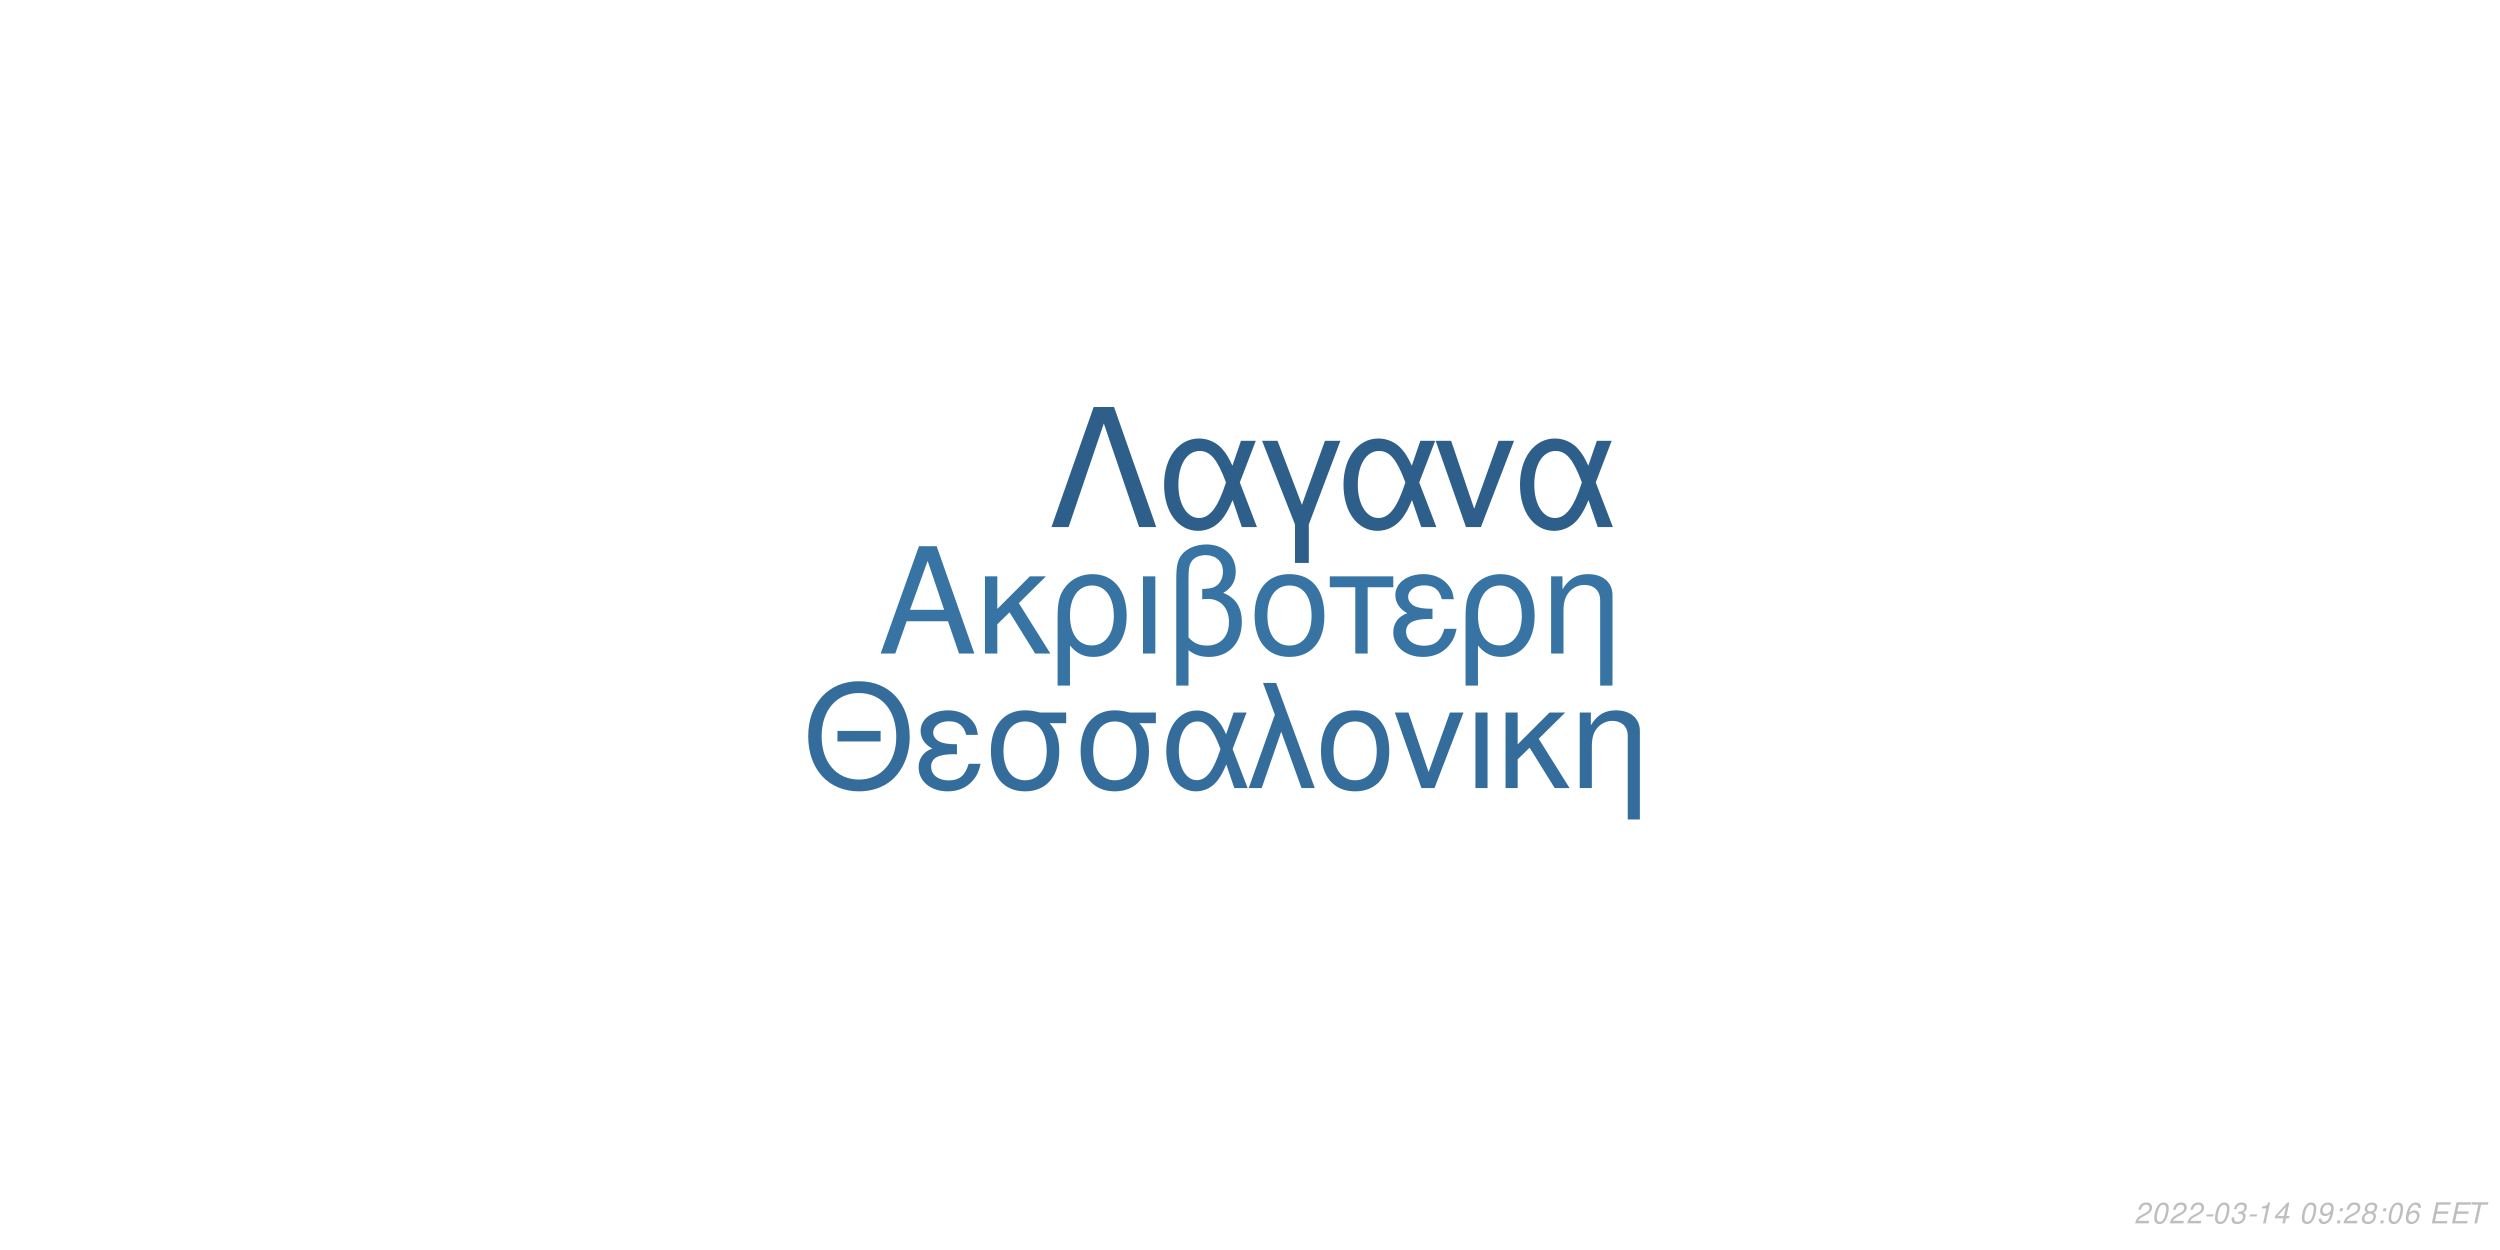
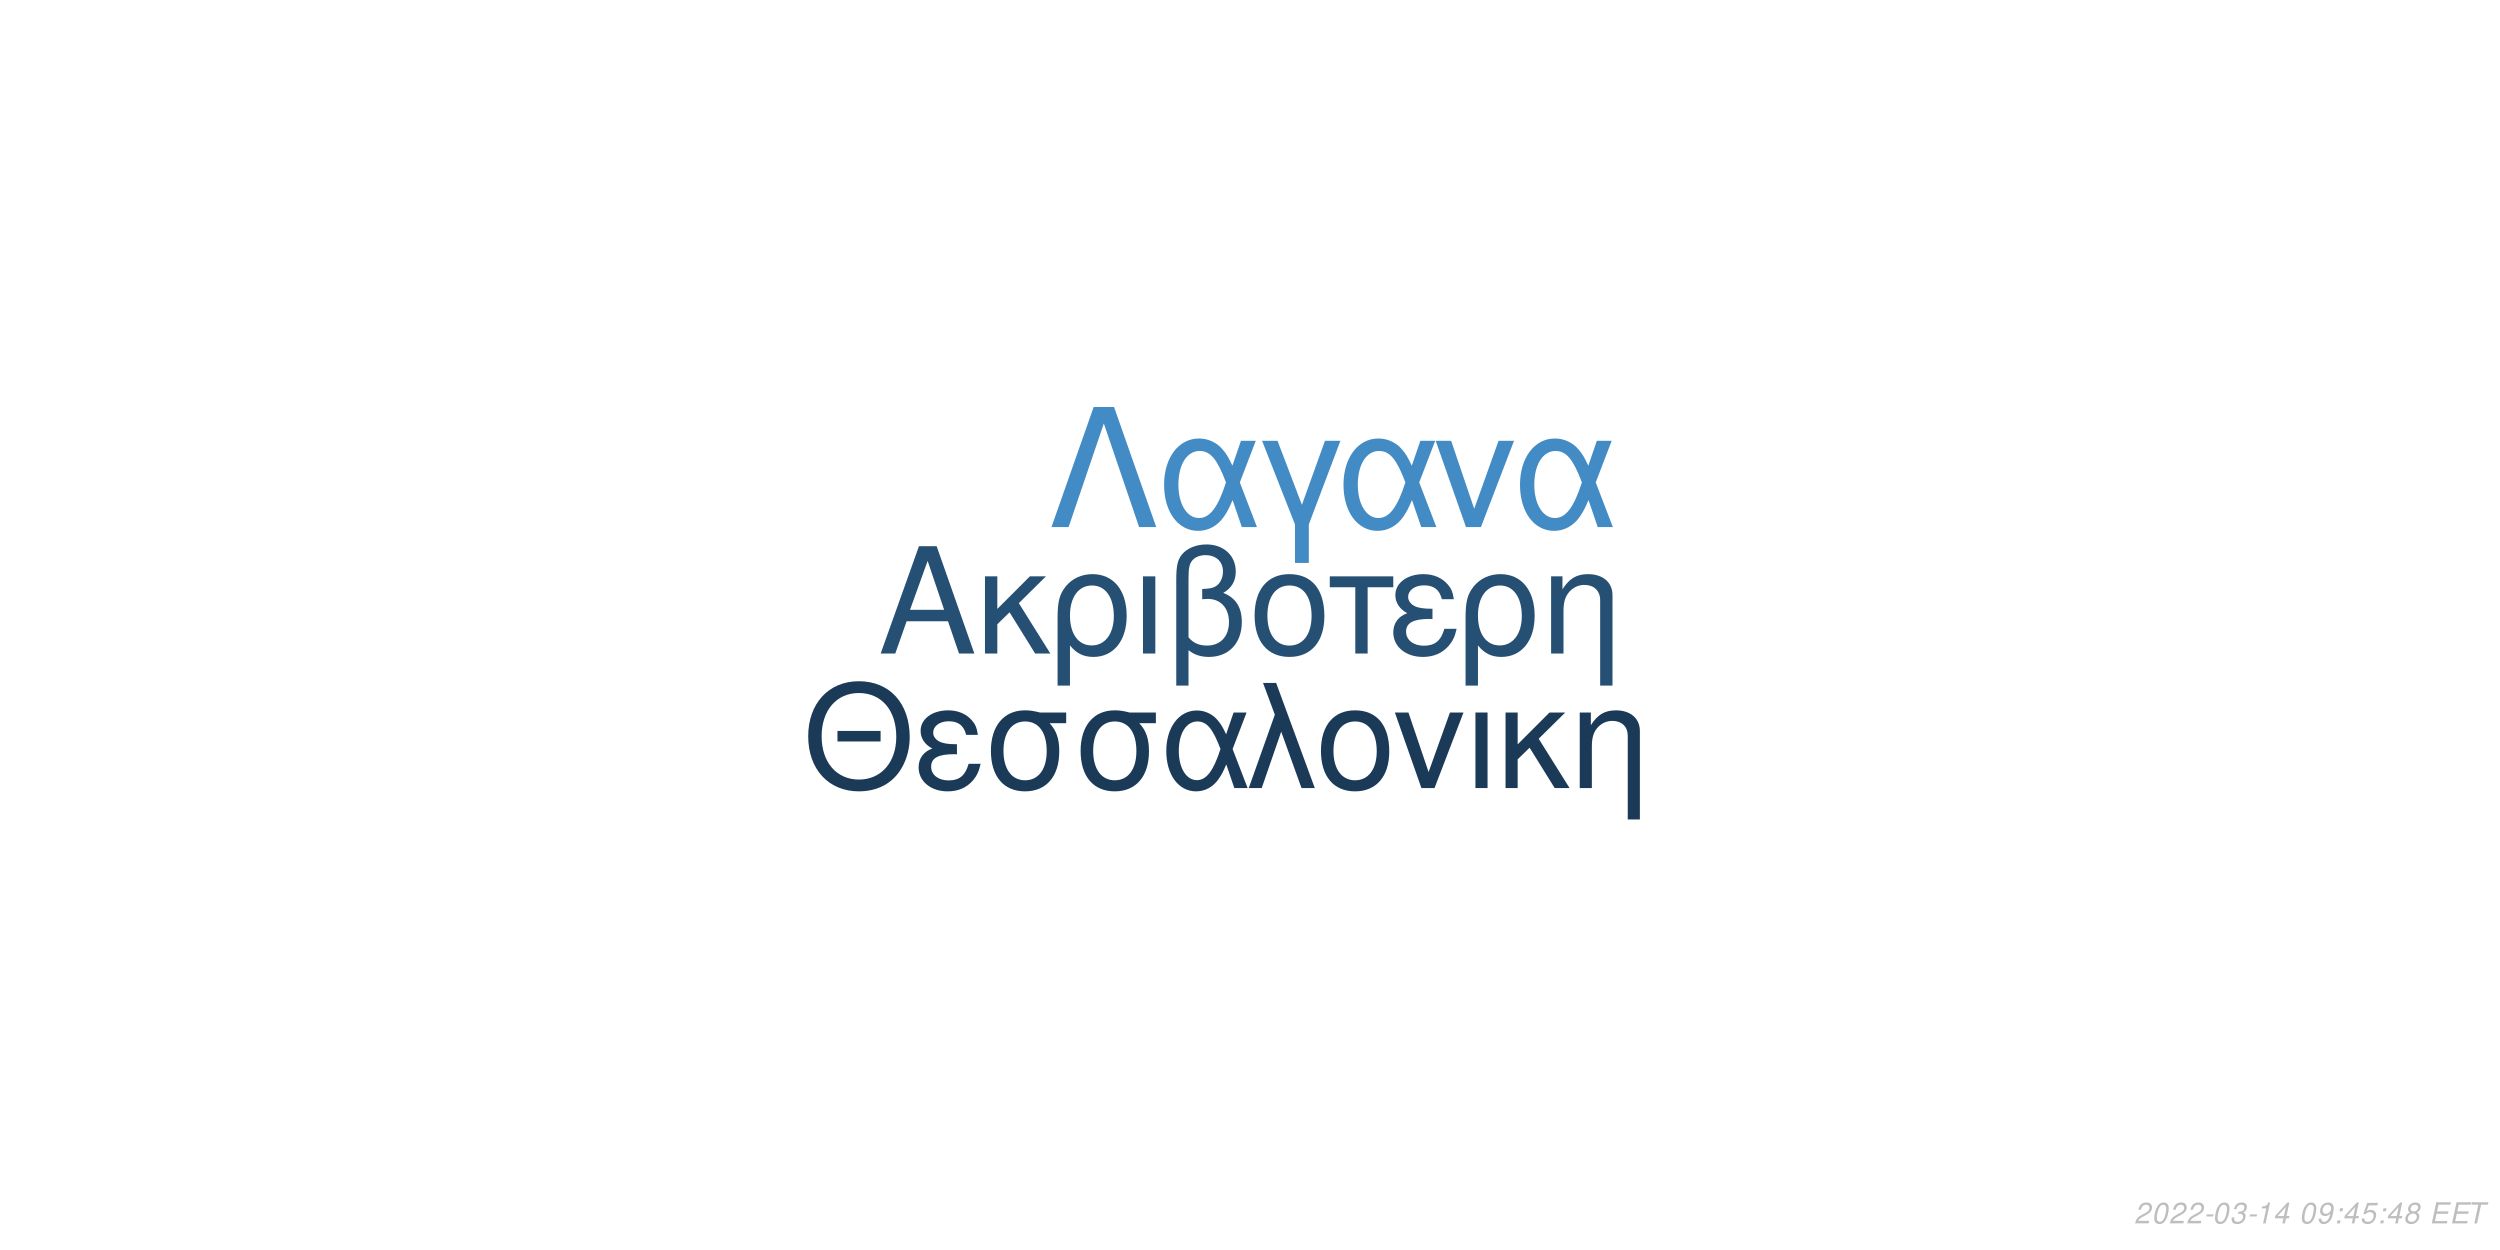
<svg xmlns="http://www.w3.org/2000/svg" xmlns:xlink="http://www.w3.org/1999/xlink" width="864pt" height="432pt" viewBox="0 0 864 432" version="1.1">
  <defs>
    <g>
      <symbol overflow="visible" id="glyph0-0">
        <path style="stroke:none;" d="" />
      </symbol>
      <symbol overflow="visible" id="glyph0-1">
        <path style="stroke:none;" d="M 24.125 -11.141 L 27.938 0 L 33.234 0 L 20.203 -37.094 L 14.094 -37.094 L 0.859 0 L 5.906 0 L 9.828 -11.141 Z M 22.797 -15.109 L 11 -15.109 L 17.094 -32.016 Z M 22.797 -15.109 " />
      </symbol>
      <symbol overflow="visible" id="glyph0-2">
        <path style="stroke:none;" d="M 7.172 -15.422 L 7.172 -26.672 L 2.906 -26.672 L 2.906 0 L 7.172 0 L 7.172 -10.125 L 11.406 -14.25 L 20.25 0 L 25.5 0 L 14.609 -17.406 L 23.969 -26.672 L 18.422 -26.672 Z M 7.172 -15.422 " />
      </symbol>
      <symbol overflow="visible" id="glyph0-3">
        <path style="stroke:none;" d="M 3 11.094 L 7.281 11.094 L 7.281 -2.797 C 9.516 -0.047 11.953 1.172 15.375 1.172 C 22.344 1.172 26.875 -4.422 26.875 -13.031 C 26.875 -21.891 22.297 -27.438 15.062 -27.438 C 11.297 -27.438 7.984 -25.906 5.797 -23.156 C 3.672 -20.516 3 -17.969 3 -12.359 Z M 14.906 -23.516 C 19.547 -23.516 22.438 -19.438 22.438 -12.922 C 22.438 -6.812 19.391 -2.797 14.812 -2.797 C 10.172 -2.797 7.281 -6.766 7.281 -13.125 C 7.281 -19.484 10.234 -23.516 14.906 -23.516 Z M 14.906 -23.516 " />
      </symbol>
      <symbol overflow="visible" id="glyph0-4">
        <path style="stroke:none;" d="M 3.516 0 L 7.781 0 L 7.781 -26.672 L 3.516 -26.672 Z M 3.516 0 " />
      </symbol>
      <symbol overflow="visible" id="glyph0-5">
        <path style="stroke:none;" d="M 4.016 11.094 L 8.25 11.094 L 8.25 -1.172 C 10.172 0.406 12.422 1.172 15.312 1.172 C 22.188 1.172 26.672 -3.609 26.672 -10.891 C 26.672 -15.984 24.578 -19.234 20.25 -20.969 C 23.109 -22.547 24.578 -25.031 24.578 -28.344 C 24.578 -33.844 20.406 -37.703 14.453 -37.703 C 10.938 -37.703 7.734 -36.391 6 -34.25 C 4.484 -32.422 4.016 -30.328 4.016 -25.391 Z M 8.25 -25.656 C 8.25 -29.359 8.5 -30.844 9.469 -32.062 C 10.375 -33.281 12.156 -34 14.094 -34 C 17.812 -34 20.156 -31.812 20.156 -28.297 C 20.156 -25.953 18.984 -23.812 17.297 -23.047 C 16.281 -22.547 15.469 -22.438 12.984 -22.297 L 12.984 -18.781 C 13.734 -18.828 14.344 -18.875 14.969 -18.875 C 19.344 -18.875 22.234 -15.719 22.234 -10.891 C 22.234 -5.906 19.281 -2.75 14.656 -2.75 C 11.953 -2.75 9.922 -3.609 8.25 -5.594 Z M 8.25 -25.656 " />
      </symbol>
      <symbol overflow="visible" id="glyph0-6">
        <path style="stroke:none;" d="M 14.094 -27.438 C 6.562 -27.438 2.094 -22.094 2.094 -13.125 C 2.094 -4.125 6.562 1.172 14.141 1.172 C 21.672 1.172 26.203 -4.172 26.203 -12.922 C 26.203 -22.188 21.828 -27.438 14.094 -27.438 Z M 14.141 -23.516 C 18.938 -23.516 21.781 -19.594 21.781 -12.984 C 21.781 -6.672 18.828 -2.75 14.141 -2.75 C 9.422 -2.75 6.516 -6.672 6.516 -13.125 C 6.516 -19.594 9.422 -23.516 14.141 -23.516 Z M 14.141 -23.516 " />
      </symbol>
      <symbol overflow="visible" id="glyph0-7">
        <path style="stroke:none;" d="M 7.891 0 L 12.156 0 L 12.156 -22.906 L 21.016 -22.906 L 21.016 -26.672 L -0.922 -26.672 L -0.922 -22.906 L 7.891 -22.906 Z M 7.891 0 " />
      </symbol>
      <symbol overflow="visible" id="glyph0-8">
        <path style="stroke:none;" d="M 14.562 -15.469 C 11.344 -15.469 9.562 -15.781 8.297 -16.438 C 6.922 -17.203 6.156 -18.328 6.156 -19.547 C 6.156 -21.891 8.453 -23.562 11.656 -23.562 C 15.062 -23.562 16.953 -22.094 17.812 -18.781 L 21.938 -18.781 C 21.578 -21.266 21.062 -22.5 19.797 -23.922 C 17.812 -26.203 14.906 -27.438 11.453 -27.438 C 5.797 -27.438 1.734 -24.375 1.734 -20.203 C 1.734 -17.609 3.156 -15.375 5.859 -13.938 C 2.797 -12.875 1.016 -10.484 1.016 -7.328 C 1.016 -2.391 5.297 1.172 11.25 1.172 C 14.969 1.172 17.906 -0.109 20.156 -2.641 C 21.578 -4.328 22.297 -5.797 22.906 -8.547 L 18.672 -8.547 C 17.5 -4.422 15.422 -2.703 11.609 -2.703 C 7.938 -2.703 5.438 -4.688 5.438 -7.578 C 5.438 -10.578 7.938 -11.953 13.484 -11.953 C 13.641 -11.953 14.094 -11.953 14.562 -11.906 Z M 14.562 -15.469 " />
      </symbol>
      <symbol overflow="visible" id="glyph0-9">
        <path style="stroke:none;" d="M 3.562 -26.672 L 3.562 0 L 7.844 0 L 7.844 -14.703 C 7.844 -17.906 8.5 -19.891 10.031 -21.531 C 11.406 -22.953 13.188 -23.719 15.062 -23.719 C 18.375 -23.719 20.516 -21.672 20.516 -18.469 L 20.516 11.094 L 24.781 11.094 L 24.781 -20.156 C 24.781 -24.578 21.469 -27.438 16.328 -27.438 C 12.359 -27.438 9.828 -25.906 7.484 -22.188 L 7.484 -26.672 Z M 3.562 -26.672 " />
      </symbol>
      <symbol overflow="visible" id="glyph1-0">
        <path style="stroke:none;" d="" />
      </symbol>
      <symbol overflow="visible" id="glyph1-1">
        <path style="stroke:none;" d="M 26.859 -19.734 L 11.953 -19.734 L 11.953 -16.094 L 26.859 -16.094 Z M 19.328 -36.922 C 8.922 -36.922 1.844 -29.25 1.844 -17.891 C 1.844 -6.484 8.875 1.141 19.391 1.141 C 23.812 1.141 27.703 -0.203 30.641 -2.688 C 34.578 -6.031 36.922 -11.656 36.922 -17.594 C 36.922 -29.297 30 -36.922 19.328 -36.922 Z M 19.328 -32.844 C 27.203 -32.844 32.281 -26.906 32.281 -17.688 C 32.281 -8.922 27.062 -2.938 19.391 -2.938 C 11.609 -2.938 6.484 -8.922 6.484 -17.891 C 6.484 -26.859 11.609 -32.844 19.328 -32.844 Z M 19.328 -32.844 " />
      </symbol>
      <symbol overflow="visible" id="glyph1-2">
        <path style="stroke:none;" d="M 14.25 -15.141 C 11.109 -15.141 9.375 -15.453 8.125 -16.094 C 6.781 -16.844 6.031 -17.938 6.031 -19.141 C 6.031 -21.422 8.266 -23.078 11.406 -23.078 C 14.75 -23.078 16.594 -21.625 17.438 -18.391 L 21.469 -18.391 C 21.125 -20.828 20.625 -22.031 19.391 -23.422 C 17.438 -25.656 14.594 -26.859 11.219 -26.859 C 5.688 -26.859 1.688 -23.875 1.688 -19.781 C 1.688 -17.234 3.094 -15.047 5.734 -13.656 C 2.734 -12.609 1 -10.266 1 -7.172 C 1 -2.344 5.188 1.141 11.016 1.141 C 14.656 1.141 17.547 -0.094 19.734 -2.594 C 21.125 -4.234 21.828 -5.688 22.422 -8.375 L 18.281 -8.375 C 17.141 -4.328 15.094 -2.641 11.359 -2.641 C 7.766 -2.641 5.328 -4.578 5.328 -7.422 C 5.328 -10.359 7.766 -11.703 13.203 -11.703 C 13.359 -11.703 13.797 -11.703 14.25 -11.656 Z M 14.25 -15.141 " />
      </symbol>
      <symbol overflow="visible" id="glyph1-3">
        <path style="stroke:none;" d="M 29 -26.109 L 19.938 -26.109 C 17.594 -26.703 16.438 -26.859 14.703 -26.859 C 7.469 -26.859 2.984 -21.469 2.984 -12.859 C 2.984 -4.031 7.375 1.141 14.797 1.141 C 22.172 1.141 26.609 -4.078 26.609 -12.656 C 26.609 -17.047 25.656 -19.828 23.266 -22.422 L 29 -22.422 Z M 14.797 -23.016 C 19.531 -23.016 22.266 -19.234 22.266 -12.75 C 22.266 -6.531 19.438 -2.688 14.797 -2.688 C 10.172 -2.688 7.328 -6.531 7.328 -12.859 C 7.328 -19.188 10.172 -23.016 14.797 -23.016 Z M 14.797 -23.016 " />
      </symbol>
      <symbol overflow="visible" id="glyph1-4">
        <path style="stroke:none;" d="M 29.344 -26.109 L 24.859 -26.109 L 22.266 -18.578 C 21.125 -21.031 20.484 -22.125 19.328 -23.469 C 17.547 -25.609 14.906 -26.812 12.156 -26.812 C 5.984 -26.812 1.594 -20.984 1.594 -12.812 C 1.594 -4.578 5.828 1.141 11.906 1.141 C 14.953 1.141 17.734 -0.344 19.625 -3.047 C 20.672 -4.531 21.281 -5.688 22.328 -8.172 L 25.109 0 L 29.703 0 L 24.516 -13.5 Z M 20.328 -13.5 C 17.891 -5.922 15.453 -2.734 12.156 -2.734 C 8.516 -2.734 5.922 -6.922 5.922 -12.812 C 5.922 -18.938 8.516 -23.016 12.359 -23.016 C 15.594 -23.016 17.688 -20.531 20.328 -13.5 Z M 20.328 -13.5 " />
      </symbol>
      <symbol overflow="visible" id="glyph1-5">
        <path style="stroke:none;" d="M 1.094 0 L 5.578 0 L 12.312 -19.484 L 19.328 0 L 23.922 0 L 10.562 -36.328 L 6.031 -36.328 L 10.109 -25.359 Z M 1.094 0 " />
      </symbol>
      <symbol overflow="visible" id="glyph1-6">
        <path style="stroke:none;" d="M 13.797 -26.859 C 6.422 -26.859 2.047 -21.625 2.047 -12.859 C 2.047 -4.031 6.422 1.141 13.859 1.141 C 21.234 1.141 25.656 -4.078 25.656 -12.656 C 25.656 -21.719 21.375 -26.859 13.797 -26.859 Z M 13.859 -23.016 C 18.531 -23.016 21.328 -19.188 21.328 -12.703 C 21.328 -6.531 18.438 -2.688 13.859 -2.688 C 9.219 -2.688 6.375 -6.531 6.375 -12.859 C 6.375 -19.188 9.219 -23.016 13.859 -23.016 Z M 13.859 -23.016 " />
      </symbol>
      <symbol overflow="visible" id="glyph1-7">
        <path style="stroke:none;" d="M 14.297 0 L 24.312 -26.109 L 19.625 -26.109 L 12.25 -5.531 L 5.281 -26.109 L 0.594 -26.109 L 9.766 0 Z M 14.297 0 " />
      </symbol>
      <symbol overflow="visible" id="glyph1-8">
        <path style="stroke:none;" d="M 3.438 0 L 7.625 0 L 7.625 -26.109 L 3.438 -26.109 Z M 3.438 0 " />
      </symbol>
      <symbol overflow="visible" id="glyph1-9">
        <path style="stroke:none;" d="M 7.031 -15.094 L 7.031 -26.109 L 2.844 -26.109 L 2.844 0 L 7.031 0 L 7.031 -9.922 L 11.156 -13.953 L 19.828 0 L 24.969 0 L 14.297 -17.047 L 23.469 -26.109 L 18.031 -26.109 Z M 7.031 -15.094 " />
      </symbol>
      <symbol overflow="visible" id="glyph1-10">
        <path style="stroke:none;" d="M 3.484 -26.109 L 3.484 0 L 7.672 0 L 7.672 -14.406 C 7.672 -17.547 8.328 -19.484 9.812 -21.078 C 11.156 -22.469 12.906 -23.219 14.75 -23.219 C 17.984 -23.219 20.078 -21.234 20.078 -18.094 L 20.078 10.859 L 24.266 10.859 L 24.266 -19.734 C 24.266 -24.062 21.031 -26.859 16 -26.859 C 12.109 -26.859 9.609 -25.359 7.328 -21.719 L 7.328 -26.109 Z M 3.484 -26.109 " />
      </symbol>
      <symbol overflow="visible" id="glyph2-0">
        <path style="stroke:none;" d="" />
      </symbol>
      <symbol overflow="visible" id="glyph2-1">
        <path style="stroke:none;" d="M 22.531 -41.484 L 15.484 -41.484 L 0.906 0 L 6.828 0 L 19 -35.797 L 31.188 0 L 37.109 0 Z M 22.531 -41.484 " />
      </symbol>
      <symbol overflow="visible" id="glyph2-2">
        <path style="stroke:none;" d="M 33.516 -29.812 L 28.391 -29.812 L 25.438 -21.219 C 24.125 -24.016 23.391 -25.266 22.078 -26.797 C 20.031 -29.25 17.016 -30.609 13.891 -30.609 C 6.828 -30.609 1.828 -23.953 1.828 -14.625 C 1.828 -5.234 6.656 1.312 13.594 1.312 C 17.078 1.312 20.266 -0.391 22.422 -3.469 C 23.609 -5.172 24.297 -6.484 25.5 -9.328 L 28.688 0 L 33.922 0 L 28 -15.422 Z M 23.219 -15.422 C 20.422 -6.766 17.641 -3.125 13.891 -3.125 C 9.734 -3.125 6.766 -7.906 6.766 -14.625 C 6.766 -21.625 9.734 -26.297 14.109 -26.297 C 17.812 -26.297 20.203 -23.453 23.219 -15.422 Z M 23.219 -15.422 " />
      </symbol>
      <symbol overflow="visible" id="glyph2-3">
        <path style="stroke:none;" d="M 12.062 12.406 L 16.844 12.406 L 16.844 -0.906 L 27.766 -29.812 L 22.422 -29.812 L 14.453 -7.688 L 6.031 -29.812 L 0.688 -29.812 L 12.062 -0.906 Z M 12.062 12.406 " />
      </symbol>
      <symbol overflow="visible" id="glyph2-4">
        <path style="stroke:none;" d="M 16.328 0 L 27.766 -29.812 L 22.422 -29.812 L 14 -6.312 L 6.031 -29.812 L 0.688 -29.812 L 11.156 0 Z M 16.328 0 " />
      </symbol>
      <symbol overflow="visible" id="glyph3-0">
        <path style="stroke:none;" d="" />
      </symbol>
      <symbol overflow="visible" id="glyph3-1">
        <path style="stroke:none;" d="M 5.234 -0.875 L 1.469 -0.875 C 1.641 -1.375 2.203 -1.891 3.109 -2.344 L 4.234 -2.938 C 5.562 -3.625 6.219 -4.469 6.219 -5.484 C 6.219 -5.938 6.062 -6.359 5.797 -6.656 C 5.469 -7.047 4.984 -7.234 4.312 -7.234 C 2.766 -7.234 1.891 -6.453 1.484 -4.734 L 2.375 -4.734 C 2.484 -5.188 2.609 -5.484 2.797 -5.75 C 3.094 -6.203 3.609 -6.453 4.188 -6.453 C 4.891 -6.453 5.344 -6.031 5.344 -5.375 C 5.344 -4.703 4.859 -4.094 4.016 -3.656 L 2.984 -3.125 C 1.234 -2.188 0.797 -1.656 0.344 -0.016 L 5.047 -0.016 Z M 5.234 -0.875 " />
      </symbol>
      <symbol overflow="visible" id="glyph3-2">
        <path style="stroke:none;" d="M 4.203 -7.234 C 3.375 -7.234 2.688 -6.812 2.125 -5.984 C 1.484 -5.047 0.984 -3.188 0.984 -1.734 C 0.984 -1.109 1.172 -0.562 1.484 -0.266 C 1.797 0.047 2.281 0.234 2.766 0.234 C 3.625 0.234 4.281 -0.156 4.859 -1.016 C 5.516 -1.953 6 -3.797 6 -5.266 C 6 -6.5 5.328 -7.234 4.203 -7.234 Z M 4.094 -6.453 C 4.734 -6.453 5.125 -5.984 5.125 -5.156 C 5.125 -4.203 4.781 -2.625 4.406 -1.812 C 3.984 -0.938 3.516 -0.547 2.875 -0.547 C 2.25 -0.547 1.875 -1.031 1.875 -1.828 C 1.875 -2.797 2.203 -4.344 2.594 -5.203 C 2.984 -6.047 3.453 -6.453 4.094 -6.453 Z M 4.094 -6.453 " />
      </symbol>
      <symbol overflow="visible" id="glyph3-3">
        <path style="stroke:none;" d="M 3.516 -3.125 L 1.125 -3.125 L 0.969 -2.406 L 3.359 -2.406 Z M 3.516 -3.125 " />
      </symbol>
      <symbol overflow="visible" id="glyph3-4">
        <path style="stroke:none;" d="M 2.922 -3.312 C 3.125 -3.344 3.234 -3.344 3.375 -3.344 C 4.203 -3.344 4.688 -3 4.688 -2.406 C 4.688 -1.312 3.906 -0.547 2.781 -0.547 C 2.047 -0.547 1.594 -0.938 1.594 -1.562 C 1.594 -1.719 1.609 -1.844 1.656 -2.094 L 0.766 -2.094 C 0.734 -1.797 0.719 -1.641 0.719 -1.469 C 0.719 -0.375 1.406 0.234 2.641 0.234 C 3.547 0.234 4.297 -0.078 4.812 -0.656 C 5.266 -1.156 5.562 -1.875 5.562 -2.547 C 5.562 -3.125 5.344 -3.453 4.797 -3.734 C 5.641 -4.234 6.016 -4.844 6.016 -5.734 C 6.016 -6.656 5.312 -7.234 4.203 -7.234 C 3.375 -7.234 2.672 -6.938 2.188 -6.375 C 1.891 -6.031 1.703 -5.641 1.516 -4.906 L 2.391 -4.906 C 2.5 -5.359 2.594 -5.594 2.734 -5.812 C 3.047 -6.234 3.516 -6.453 4.078 -6.453 C 4.734 -6.453 5.141 -6.125 5.141 -5.578 C 5.141 -5.188 5.016 -4.797 4.797 -4.547 C 4.516 -4.234 4 -4.062 3.266 -4.062 L 3.078 -4.062 Z M 2.922 -3.312 " />
      </symbol>
      <symbol overflow="visible" id="glyph3-5">
        <path style="stroke:none;" d="M 3.703 -5.188 L 2.594 0 L 3.469 0 L 5.016 -7.234 L 4.438 -7.234 C 3.906 -6.156 3.688 -6.016 2.234 -5.812 L 2.109 -5.188 Z M 3.703 -5.188 " />
      </symbol>
      <symbol overflow="visible" id="glyph3-6">
        <path style="stroke:none;" d="M 3.625 -1.75 L 3.266 0 L 4.141 0 L 4.516 -1.75 L 5.562 -1.75 L 5.734 -2.531 L 4.688 -2.531 L 5.688 -7.234 L 5.016 -7.234 L 0.844 -2.672 L 0.641 -1.75 Z M 3.797 -2.531 L 1.594 -2.531 L 4.469 -5.703 Z M 3.797 -2.531 " />
      </symbol>
      <symbol overflow="visible" id="glyph3-7">
        <path style="stroke:none;" d="" />
      </symbol>
      <symbol overflow="visible" id="glyph3-8">
        <path style="stroke:none;" d="M 0.844 -1.656 C 0.844 -1.547 0.844 -1.438 0.844 -1.375 C 0.844 -0.406 1.531 0.234 2.578 0.234 C 3.203 0.234 3.766 0.016 4.297 -0.438 C 4.938 -1 5.312 -1.656 5.594 -2.719 C 5.844 -3.672 6.016 -4.766 6.016 -5.375 C 6.016 -5.844 5.844 -6.328 5.547 -6.656 C 5.203 -7.031 4.703 -7.234 4.062 -7.234 C 2.516 -7.234 1.297 -5.938 1.297 -4.266 C 1.297 -3.203 1.984 -2.547 3.047 -2.547 C 3.484 -2.547 3.953 -2.672 4.281 -2.891 C 4.406 -2.984 4.547 -3.078 4.828 -3.344 C 4.438 -1.484 3.703 -0.547 2.703 -0.547 C 2.109 -0.547 1.719 -0.938 1.719 -1.547 L 1.719 -1.656 Z M 3.953 -6.453 C 4.625 -6.453 5.141 -5.953 5.141 -5.281 C 5.141 -4.188 4.312 -3.312 3.297 -3.312 C 2.594 -3.312 2.172 -3.734 2.172 -4.453 C 2.172 -5.562 2.984 -6.453 3.953 -6.453 Z M 3.953 -6.453 " />
      </symbol>
      <symbol overflow="visible" id="glyph3-9">
        <path style="stroke:none;" d="M 2.359 -1.031 L 1.312 -1.031 L 1.094 0 L 2.141 0 Z M 3.266 -5.234 L 2.219 -5.234 L 2 -4.203 L 3.047 -4.203 Z M 3.266 -5.234 " />
      </symbol>
      <symbol overflow="visible" id="glyph3-10">
-         <path style="stroke:none;" d="M 4.766 -3.797 C 5.078 -3.969 5.234 -4.078 5.438 -4.234 C 5.812 -4.594 6.062 -5.172 6.062 -5.734 C 6.062 -6.625 5.344 -7.234 4.266 -7.234 C 2.812 -7.234 1.703 -6.219 1.703 -4.875 C 1.703 -4.406 1.875 -4.125 2.359 -3.812 C 1.297 -3.312 0.75 -2.516 0.75 -1.469 C 0.75 -0.438 1.547 0.234 2.812 0.234 C 3.656 0.234 4.359 -0.094 4.938 -0.734 C 5.359 -1.234 5.609 -1.859 5.609 -2.438 C 5.609 -3.047 5.312 -3.516 4.766 -3.797 Z M 4.109 -6.453 C 4.797 -6.453 5.188 -6.125 5.188 -5.578 C 5.188 -5.266 5.062 -4.922 4.859 -4.672 C 4.562 -4.312 4.188 -4.156 3.656 -4.156 C 2.984 -4.156 2.594 -4.453 2.594 -4.984 C 2.594 -5.859 3.203 -6.453 4.109 -6.453 Z M 3.453 -3.406 C 4.234 -3.406 4.734 -2.984 4.734 -2.312 C 4.734 -1.312 3.922 -0.547 2.875 -0.547 C 2.125 -0.547 1.625 -0.969 1.625 -1.625 C 1.625 -2.609 2.438 -3.406 3.453 -3.406 Z M 3.453 -3.406 " />
+         <path style="stroke:none;" d="M 6.297 -7.094 L 2.594 -7.094 L 1.234 -3.234 L 2.047 -3.234 C 2.656 -3.766 2.938 -3.906 3.531 -3.906 C 4.328 -3.906 4.797 -3.453 4.797 -2.688 C 4.797 -1.438 3.969 -0.547 2.828 -0.547 C 2.031 -0.547 1.609 -0.938 1.578 -1.734 L 0.703 -1.734 L 0.703 -1.516 C 0.703 -0.938 0.844 -0.547 1.188 -0.266 C 1.562 0.062 2.078 0.234 2.703 0.234 C 3.656 0.234 4.391 -0.156 4.984 -0.922 C 5.422 -1.5 5.672 -2.234 5.672 -2.953 C 5.672 -4 4.938 -4.672 3.812 -4.672 C 3.328 -4.672 2.906 -4.547 2.406 -4.234 L 3.109 -6.219 L 6.109 -6.219 Z M 6.297 -7.094 " />
      </symbol>
      <symbol overflow="visible" id="glyph3-11">
-         <path style="stroke:none;" d="M 6.125 -5.344 L 6.141 -5.625 C 6.141 -6.609 5.453 -7.234 4.391 -7.234 C 3.438 -7.234 2.641 -6.719 2.016 -5.703 C 1.422 -4.781 0.938 -2.953 0.938 -1.688 C 0.938 -0.516 1.688 0.234 2.859 0.234 C 3.703 0.234 4.438 -0.156 5 -0.875 C 5.406 -1.422 5.672 -2.156 5.672 -2.766 C 5.672 -3.812 4.969 -4.5 3.906 -4.5 C 3.234 -4.5 2.672 -4.234 2.094 -3.625 C 2.406 -5.375 3.234 -6.453 4.25 -6.453 C 4.703 -6.453 5.062 -6.234 5.172 -5.844 C 5.203 -5.719 5.234 -5.578 5.25 -5.344 Z M 3.656 -3.734 C 4.344 -3.734 4.797 -3.281 4.797 -2.625 C 4.797 -1.469 3.984 -0.547 2.984 -0.547 C 2.297 -0.547 1.812 -1.047 1.812 -1.766 C 1.812 -2.859 2.625 -3.734 3.656 -3.734 Z M 3.656 -3.734 " />
+         <path style="stroke:none;" d="M 4.766 -3.797 C 5.078 -3.969 5.234 -4.078 5.438 -4.234 C 5.812 -4.594 6.062 -5.172 6.062 -5.734 C 6.062 -6.625 5.344 -7.234 4.266 -7.234 C 2.812 -7.234 1.703 -6.219 1.703 -4.875 C 1.703 -4.406 1.875 -4.125 2.359 -3.812 C 1.297 -3.312 0.75 -2.516 0.75 -1.469 C 0.75 -0.438 1.547 0.234 2.812 0.234 C 3.656 0.234 4.359 -0.094 4.938 -0.734 C 5.359 -1.234 5.609 -1.859 5.609 -2.438 C 5.609 -3.047 5.312 -3.516 4.766 -3.797 Z M 4.109 -6.453 C 4.797 -6.453 5.188 -6.125 5.188 -5.578 C 5.188 -5.266 5.062 -4.922 4.859 -4.672 C 4.562 -4.312 4.188 -4.156 3.656 -4.156 C 2.984 -4.156 2.594 -4.453 2.594 -4.984 C 2.594 -5.859 3.203 -6.453 4.109 -6.453 Z M 3.453 -3.406 C 4.234 -3.406 4.734 -2.984 4.734 -2.312 C 4.734 -1.312 3.922 -0.547 2.875 -0.547 C 2.125 -0.547 1.625 -0.969 1.625 -1.625 C 1.625 -2.609 2.438 -3.406 3.453 -3.406 Z M 3.453 -3.406 " />
      </symbol>
      <symbol overflow="visible" id="glyph3-12">
        <path style="stroke:none;" d="M 2.547 -3.312 L 6.5 -3.312 L 6.688 -4.141 L 2.719 -4.141 L 3.219 -6.469 L 7.344 -6.469 L 7.516 -7.297 L 2.453 -7.297 L 0.906 0 L 6.125 0 L 6.297 -0.812 L 2.016 -0.812 Z M 2.547 -3.312 " />
      </symbol>
      <symbol overflow="visible" id="glyph3-13">
        <path style="stroke:none;" d="M 4.938 -6.469 L 7.312 -6.469 L 7.484 -7.297 L 1.75 -7.297 L 1.578 -6.469 L 3.984 -6.469 L 2.609 0 L 3.547 0 Z M 4.938 -6.469 " />
      </symbol>
    </g>
  </defs>
  <g id="surface1">
    <rect x="0" y="0" width="864" height="432" style="fill:rgb(100%,100%,100%);fill-opacity:1;stroke:none;" />
-     <g style="fill:rgb(21.569%,45.098%,63.922%);fill-opacity:1;">
+     <g style="fill:rgb(14.51%,30.98%,45.098%);fill-opacity:1;">
      <use xlink:href="#glyph0-1" x="303.5" y="225.861" />
      <use xlink:href="#glyph0-2" x="337.5" y="225.861" />
      <use xlink:href="#glyph0-3" x="362.5" y="225.861" />
      <use xlink:href="#glyph0-4" x="391.5" y="225.861" />
      <use xlink:href="#glyph0-5" x="402.5" y="225.861" />
      <use xlink:href="#glyph0-6" x="431.5" y="225.861" />
      <use xlink:href="#glyph0-7" x="460.5" y="225.861" />
      <use xlink:href="#glyph0-8" x="480.5" y="225.861" />
      <use xlink:href="#glyph0-3" x="503.5" y="225.861" />
      <use xlink:href="#glyph0-9" x="532.5" y="225.861" />
    </g>
-     <g style="fill:rgb(20.392%,42.745%,60.784%);fill-opacity:1;">
+     <g style="fill:rgb(10.588%,22.745%,34.51%);fill-opacity:1;">
      <use xlink:href="#glyph1-1" x="277.473" y="272.354" />
      <use xlink:href="#glyph1-2" x="316.473" y="272.354" />
      <use xlink:href="#glyph1-3" x="339.473" y="272.354" />
      <use xlink:href="#glyph1-3" x="370.473" y="272.354" />
      <use xlink:href="#glyph1-4" x="401.473" y="272.354" />
      <use xlink:href="#glyph1-5" x="430.473" y="272.354" />
      <use xlink:href="#glyph1-6" x="454.473" y="272.354" />
      <use xlink:href="#glyph1-7" x="481.473" y="272.354" />
      <use xlink:href="#glyph1-8" x="506.473" y="272.354" />
      <use xlink:href="#glyph1-9" x="517.473" y="272.354" />
      <use xlink:href="#glyph1-10" x="542.473" y="272.354" />
    </g>
-     <g style="fill:rgb(17.647%,37.255%,54.118%);fill-opacity:1;">
+     <g style="fill:rgb(26.275%,54.51%,76.863%);fill-opacity:1;">
      <use xlink:href="#glyph2-1" x="362.484" y="182.152" />
      <use xlink:href="#glyph2-2" x="400.484" y="182.152" />
      <use xlink:href="#glyph2-3" x="435.484" y="182.152" />
      <use xlink:href="#glyph2-2" x="462.484" y="182.152" />
      <use xlink:href="#glyph2-4" x="495.484" y="182.152" />
      <use xlink:href="#glyph2-2" x="523.484" y="182.152" />
    </g>
    <g style="fill:rgb(74.51%,74.51%,74.51%);fill-opacity:1;">
      <use xlink:href="#glyph3-1" x="737.52" y="422.81" />
      <use xlink:href="#glyph3-2" x="743.52" y="422.81" />
      <use xlink:href="#glyph3-1" x="749.52" y="422.81" />
      <use xlink:href="#glyph3-1" x="755.52" y="422.81" />
      <use xlink:href="#glyph3-3" x="761.52" y="422.81" />
      <use xlink:href="#glyph3-2" x="764.52" y="422.81" />
      <use xlink:href="#glyph3-4" x="770.52" y="422.81" />
      <use xlink:href="#glyph3-3" x="776.52" y="422.81" />
      <use xlink:href="#glyph3-5" x="779.52" y="422.81" />
      <use xlink:href="#glyph3-6" x="785.52" y="422.81" />
      <use xlink:href="#glyph3-7" x="791.52" y="422.81" />
      <use xlink:href="#glyph3-2" x="794.52" y="422.81" />
      <use xlink:href="#glyph3-8" x="800.52" y="422.81" />
      <use xlink:href="#glyph3-9" x="806.52" y="422.81" />
-       <use xlink:href="#glyph3-1" x="809.52" y="422.81" />
+       <use xlink:href="#glyph3-6" x="809.52" y="422.81" />
      <use xlink:href="#glyph3-10" x="815.52" y="422.81" />
      <use xlink:href="#glyph3-9" x="821.52" y="422.81" />
-       <use xlink:href="#glyph3-2" x="824.52" y="422.81" />
+       <use xlink:href="#glyph3-6" x="824.52" y="422.81" />
      <use xlink:href="#glyph3-11" x="830.52" y="422.81" />
      <use xlink:href="#glyph3-7" x="836.52" y="422.81" />
      <use xlink:href="#glyph3-12" x="839.52" y="422.81" />
      <use xlink:href="#glyph3-12" x="846.52" y="422.81" />
      <use xlink:href="#glyph3-13" x="852.52" y="422.81" />
    </g>
  </g>
</svg>
